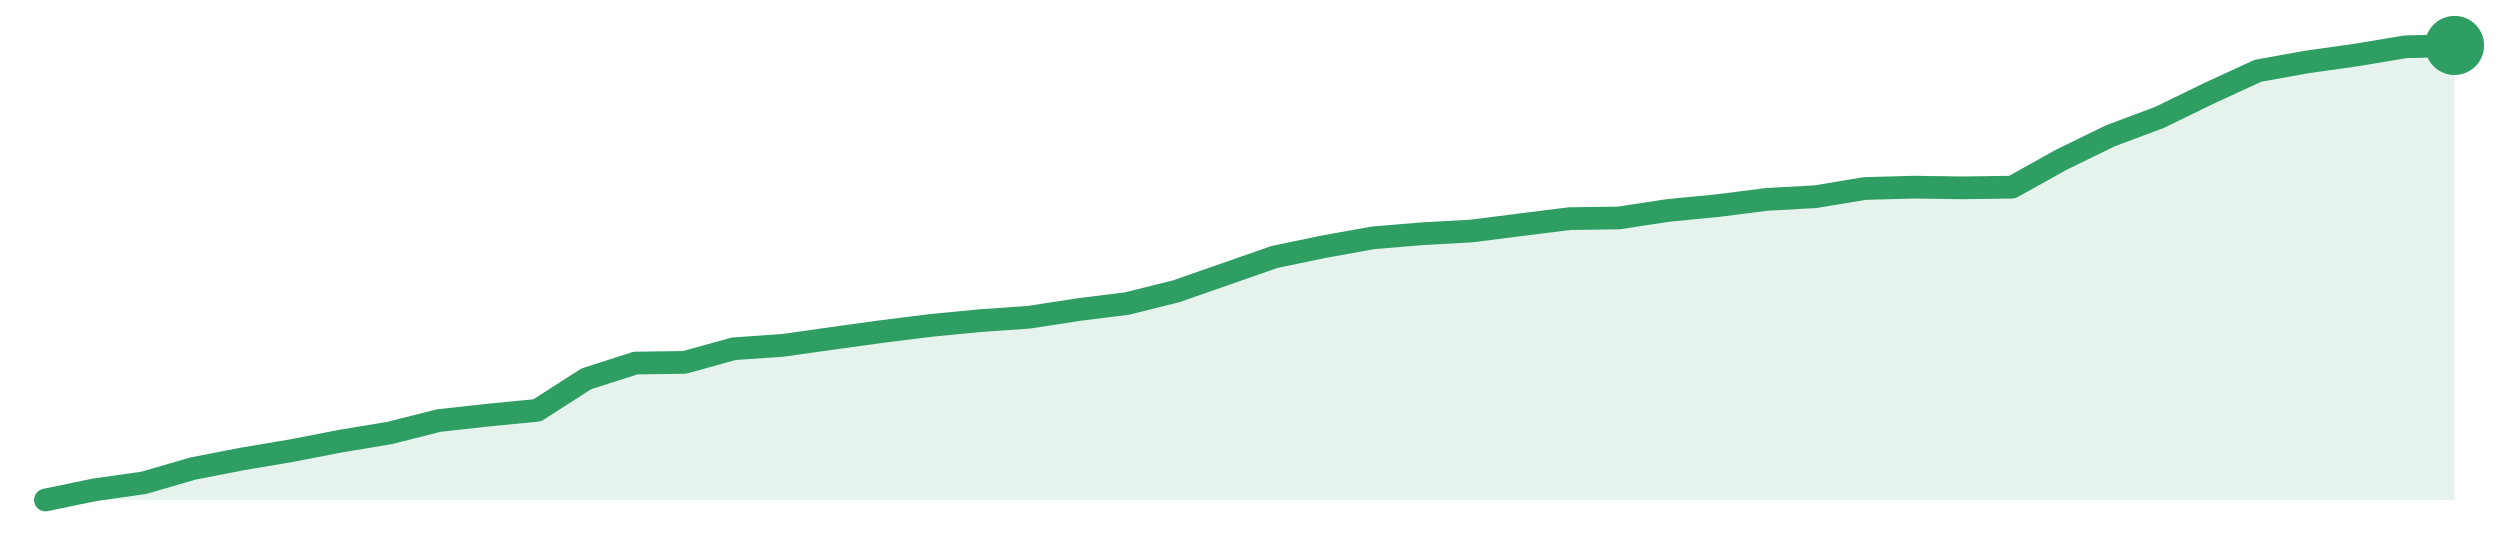
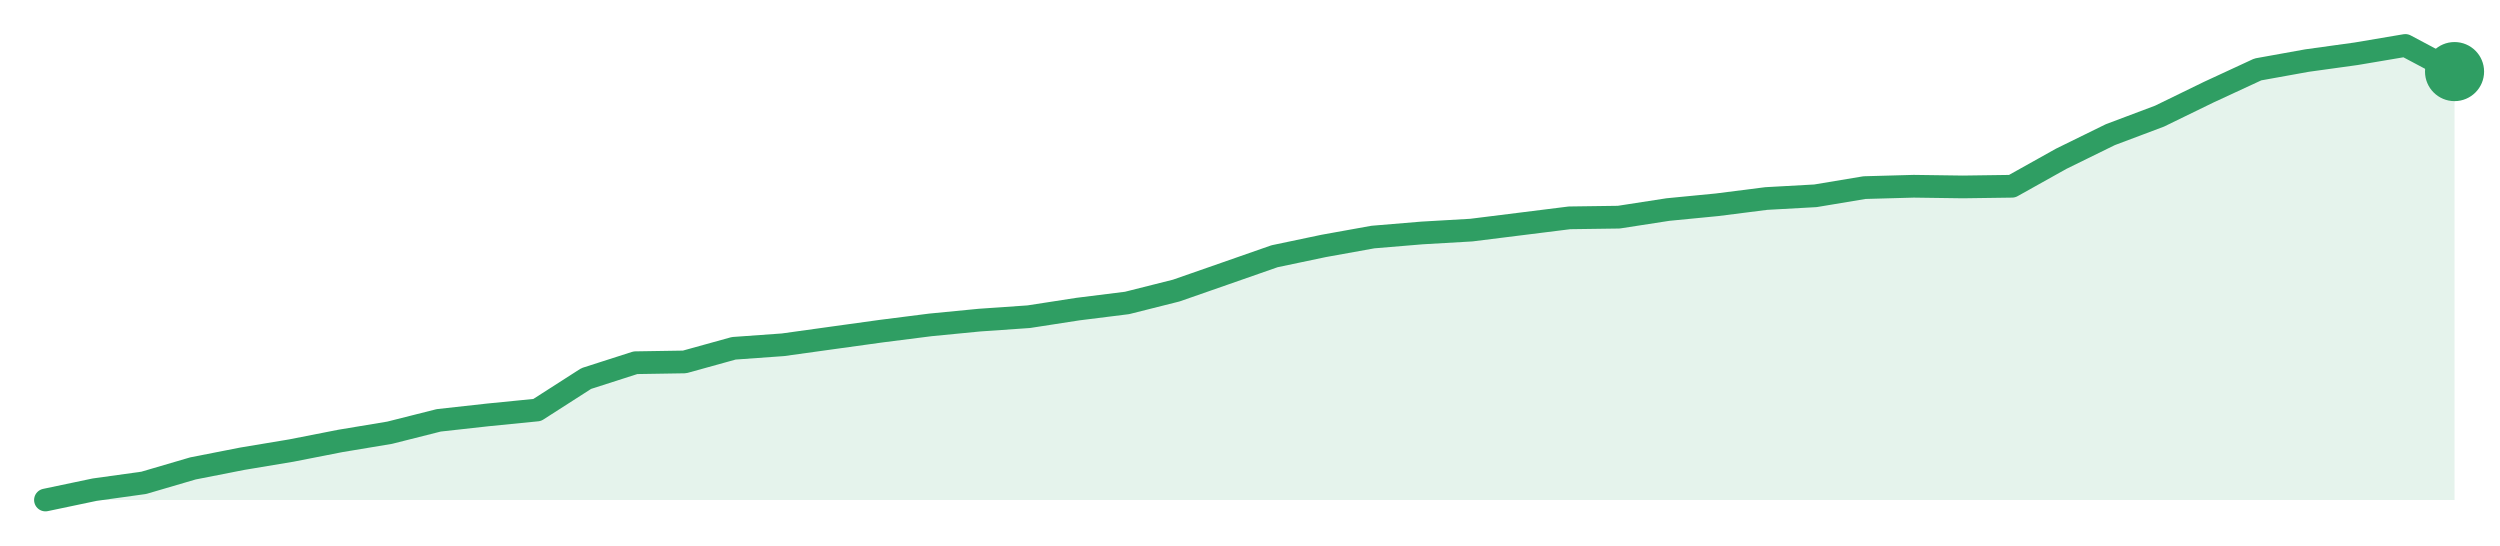
<svg xmlns="http://www.w3.org/2000/svg" width="220" height="48" viewBox="0 0 220 48" role="img" aria-label="trend">
-   <path d="M4.0,44.0 L4.0,44.0 L8.33,43.1 L12.65,42.49 L16.98,41.23 L21.31,40.39 L25.63,39.66 L29.96,38.82 L34.29,38.1 L38.61,37.01 L42.94,36.53 L47.27,36.11 L51.59,33.34 L55.92,31.95 L60.24,31.89 L64.57,30.69 L68.9,30.39 L73.22,29.78 L77.55,29.18 L81.88,28.64 L86.2,28.22 L90.53,27.92 L94.86,27.25 L99.18,26.71 L103.51,25.63 L107.84,24.12 L112.16,22.61 L116.49,21.71 L120.82,20.93 L125.14,20.57 L129.47,20.33 L133.8,19.78 L138.12,19.24 L142.45,19.18 L146.78,18.52 L151.1,18.1 L155.43,17.55 L159.76,17.31 L164.08,16.59 L168.41,16.47 L172.73,16.53 L177.06,16.47 L181.39,14.06 L185.71,11.95 L190.04,10.33 L194.37,8.22 L198.69,6.23 L203.02,5.45 L207.35,4.84 L211.67,4.12 L216.0,4.0 L216.0,44.0 Z" fill="#2f9e631f" />
-   <path d="M4.0,44.0 L8.33,43.1 L12.65,42.49 L16.98,41.23 L21.31,40.39 L25.63,39.66 L29.96,38.82 L34.29,38.1 L38.61,37.01 L42.94,36.53 L47.27,36.11 L51.59,33.34 L55.92,31.95 L60.24,31.89 L64.57,30.69 L68.9,30.39 L73.22,29.78 L77.55,29.18 L81.88,28.64 L86.2,28.22 L90.53,27.92 L94.86,27.25 L99.18,26.71 L103.51,25.63 L107.84,24.12 L112.16,22.61 L116.49,21.71 L120.82,20.93 L125.14,20.57 L129.47,20.33 L133.8,19.78 L138.12,19.24 L142.45,19.18 L146.78,18.52 L151.1,18.1 L155.43,17.55 L159.76,17.31 L164.08,16.59 L168.41,16.47 L172.73,16.53 L177.06,16.47 L181.39,14.06 L185.71,11.95 L190.04,10.33 L194.37,8.22 L198.69,6.23 L203.02,5.45 L207.35,4.84 L211.67,4.12 L216.0,4.0" fill="none" stroke="#2f9e63" stroke-width="2" stroke-linejoin="round" stroke-linecap="round" />
-   <circle cx="216.0" cy="4.0" r="2.6" fill="#2f9e63" />
+   <path d="M4.0,44.0 L4.0,44.0 L8.33,43.09 L12.65,42.49 L16.98,41.22 L21.31,40.37 L25.63,39.65 L29.96,38.8 L34.29,38.08 L38.61,36.99 L42.94,36.51 L47.27,36.08 L51.59,33.31 L55.92,31.92 L60.24,31.85 L64.57,30.65 L68.9,30.34 L73.22,29.74 L77.55,29.14 L81.88,28.59 L86.2,28.17 L90.53,27.87 L94.86,27.2 L99.18,26.66 L103.51,25.57 L107.84,24.06 L112.16,22.55 L116.49,21.64 L120.82,20.86 L125.14,20.5 L129.47,20.25 L133.8,19.71 L138.12,19.17 L142.45,19.11 L146.78,18.44 L151.1,18.02 L155.43,17.47 L159.76,17.23 L164.08,16.51 L168.41,16.39 L172.73,16.45 L177.06,16.39 L181.39,13.97 L185.71,11.85 L190.04,10.22 L194.37,8.11 L198.69,6.11 L203.02,5.33 L207.35,4.73 L211.67,4.0 L216.0,6.3 L216.0,44.0 Z" fill="#2f9e631f" />
+   <path d="M4.0,44.0 L8.33,43.09 L12.65,42.49 L16.98,41.22 L21.31,40.37 L25.63,39.65 L29.96,38.8 L34.29,38.08 L38.61,36.99 L42.94,36.51 L47.27,36.08 L51.59,33.31 L55.92,31.92 L60.24,31.85 L64.57,30.65 L68.9,30.34 L73.22,29.74 L77.55,29.14 L81.88,28.59 L86.2,28.17 L90.53,27.87 L94.86,27.2 L99.18,26.66 L103.51,25.57 L107.84,24.06 L112.16,22.55 L116.49,21.64 L120.82,20.86 L125.14,20.5 L129.47,20.25 L133.8,19.71 L138.12,19.17 L142.45,19.11 L146.78,18.44 L151.1,18.02 L155.43,17.47 L159.76,17.23 L164.08,16.51 L168.41,16.39 L172.73,16.45 L177.06,16.39 L181.39,13.97 L185.71,11.85 L190.04,10.22 L194.37,8.11 L198.69,6.11 L203.02,5.33 L207.35,4.73 L211.67,4.0 L216.0,6.3" fill="none" stroke="#2f9e63" stroke-width="2" stroke-linejoin="round" stroke-linecap="round" />
+   <circle cx="216.0" cy="6.3" r="2.6" fill="#2f9e63" />
</svg>
